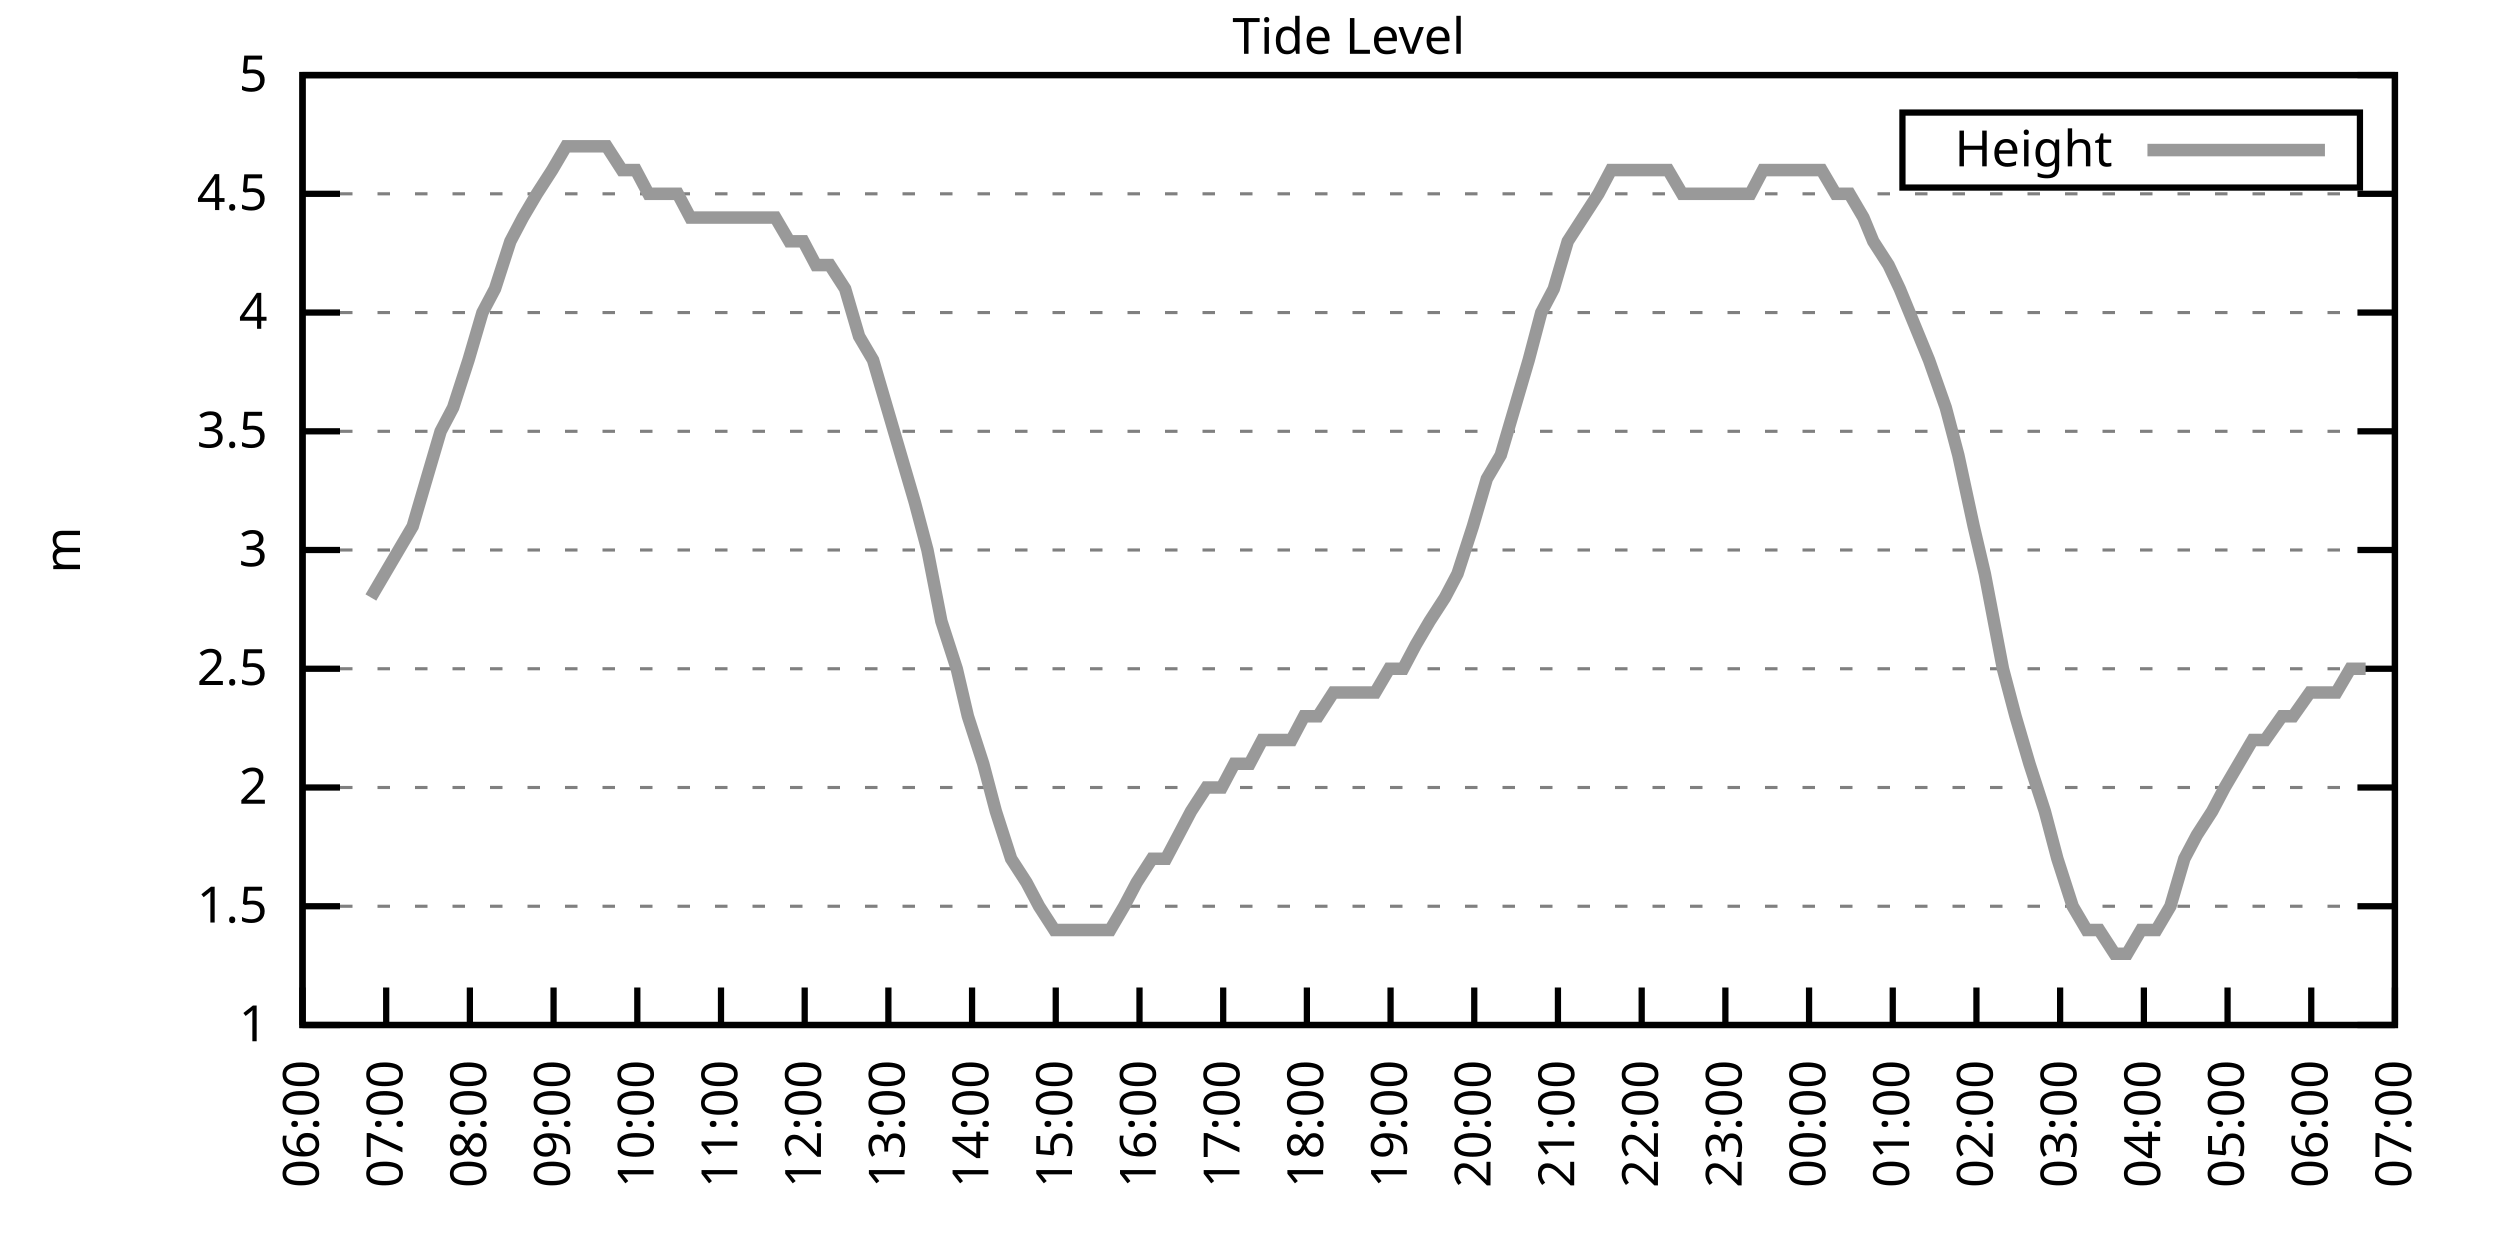
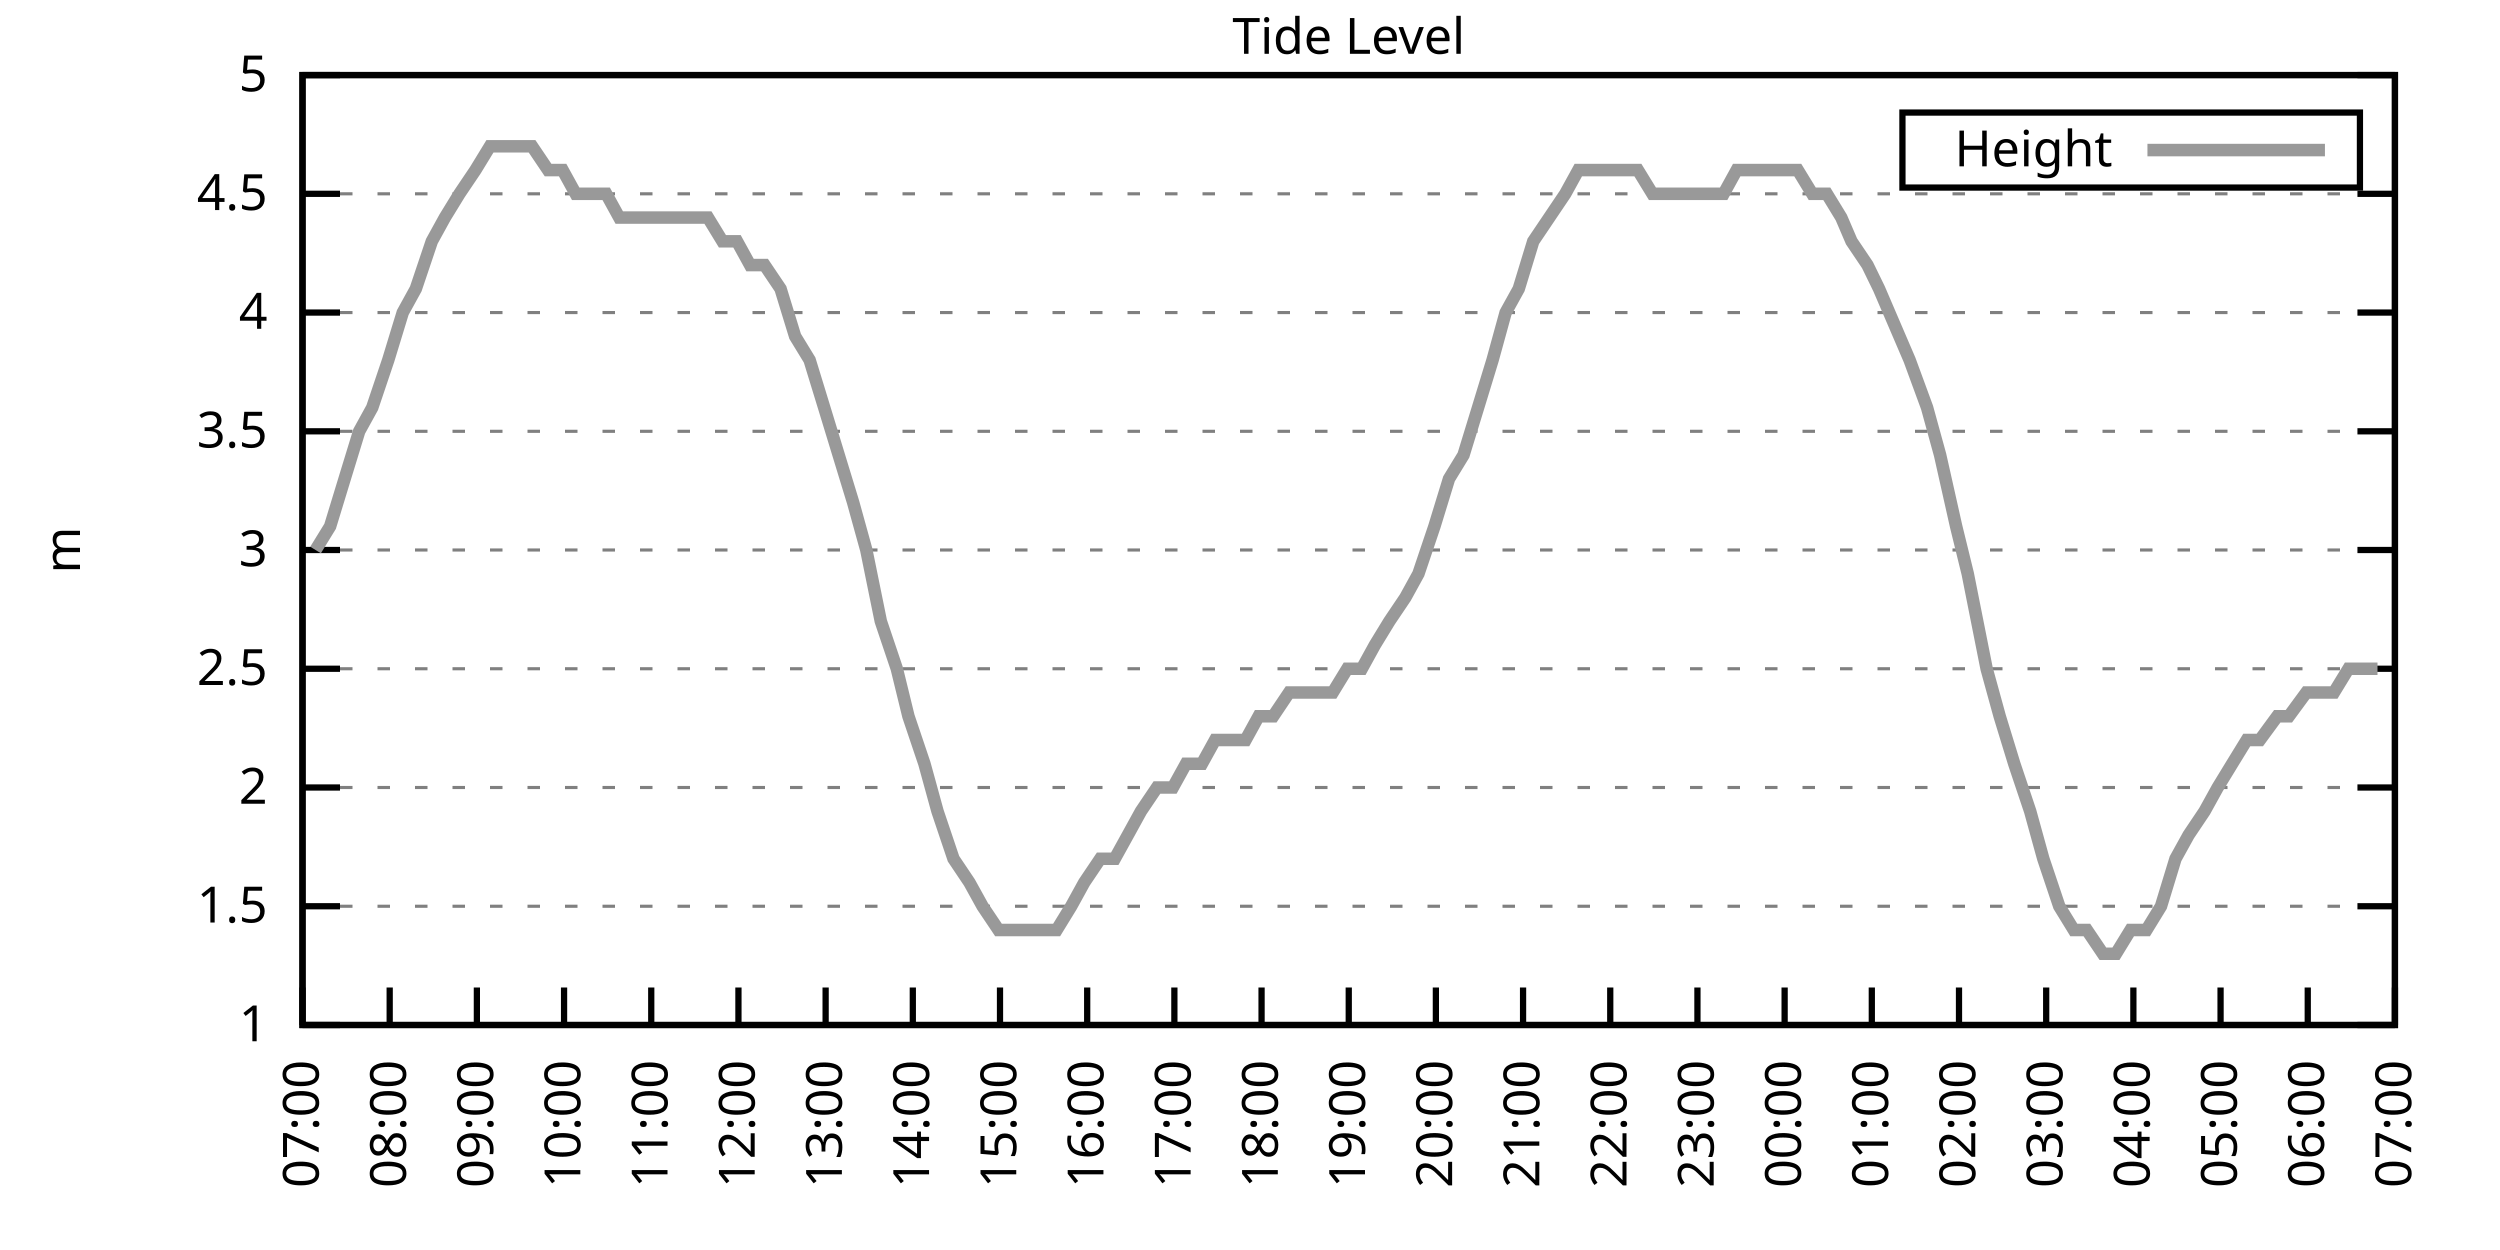
<svg xmlns="http://www.w3.org/2000/svg" xmlns:xlink="http://www.w3.org/1999/xlink" width="400" height="200" viewBox="0 0 400 200">
  <g id="gnuplot_canvas">
    <rect x="0" y="0" width="400" height="200" fill="none" />
    <defs>
      <circle id="gpDot" r="0.5" stroke-width="0.5" stroke="currentColor" />
      <path id="gpPt0" stroke-width="0.333" stroke="currentColor" d="M-1,0 h2 M0,-1 v2" />
      <path id="gpPt1" stroke-width="0.333" stroke="currentColor" d="M-1,-1 L1,1 M1,-1 L-1,1" />
      <path id="gpPt2" stroke-width="0.333" stroke="currentColor" d="M-1,0 L1,0 M0,-1 L0,1 M-1,-1 L1,1 M-1,1 L1,-1" />
      <rect id="gpPt3" stroke-width="0.333" stroke="currentColor" x="-1" y="-1" width="2" height="2" />
      <rect id="gpPt4" stroke-width="0.333" stroke="currentColor" fill="currentColor" x="-1" y="-1" width="2" height="2" />
      <circle id="gpPt5" stroke-width="0.333" stroke="currentColor" cx="0" cy="0" r="1" />
      <use xlink:href="#gpPt5" id="gpPt6" fill="currentColor" stroke="none" />
      <path id="gpPt7" stroke-width="0.333" stroke="currentColor" d="M0,-1.33 L-1.33,0.67 L1.33,0.67 z" />
      <use xlink:href="#gpPt7" id="gpPt8" fill="currentColor" stroke="none" />
      <use xlink:href="#gpPt7" id="gpPt9" stroke="currentColor" transform="rotate(180)" />
      <use xlink:href="#gpPt9" id="gpPt10" fill="currentColor" stroke="none" />
      <use xlink:href="#gpPt3" id="gpPt11" stroke="currentColor" transform="rotate(45)" />
      <use xlink:href="#gpPt11" id="gpPt12" fill="currentColor" stroke="none" />
      <path id="gpPt13" stroke-width="0.333" stroke="currentColor" d="M0,1.330 L1.265,0.411 L0.782,-1.067 L-0.782,-1.076 L-1.265,0.411 z" />
      <use xlink:href="#gpPt13" id="gpPt14" fill="currentColor" stroke="none" />
      <filter id="textbox" filterUnits="objectBoundingBox" x="0" y="0" height="1" width="1">
        <feFlood flood-color="white" flood-opacity="1" result="bgnd" />
        <feComposite in="SourceGraphic" in2="bgnd" operator="atop" />
      </filter>
      <filter id="greybox" filterUnits="objectBoundingBox" x="0" y="0" height="1" width="1">
        <feFlood flood-color="lightgrey" flood-opacity="1" result="grey" />
        <feComposite in="SourceGraphic" in2="grey" operator="atop" />
      </filter>
    </defs>
    <g fill="none" color="white" stroke="currentColor" stroke-width="1.00" stroke-linecap="butt" stroke-linejoin="miter">
</g>
    <g fill="none" color="black" stroke="currentColor" stroke-width="1.00" stroke-linecap="butt" stroke-linejoin="miter">
      <g stroke="none" shape-rendering="crispEdges">
        <polygon fill="rgb(255, 255, 255)" points="48.40,164.00 383.18,164.00 383.18,12.02 48.40,12.02 " />
      </g>
    </g>
    <g fill="none" color="black" stroke="currentColor" stroke-width="1.00" stroke-linecap="butt" stroke-linejoin="miter">
</g>
    <g fill="none" color="black" stroke="black" stroke-width="0.50" stroke-linecap="butt" stroke-linejoin="miter">
</g>
    <g fill="none" color="gray" stroke="currentColor" stroke-width="0.50" stroke-linecap="butt" stroke-linejoin="miter">
      <path stroke="gray" stroke-dasharray="2,4" class="gridline" d="M48.40,164.00 L383.19,164.00  " />
    </g>
    <g fill="none" color="gray" stroke="gray" stroke-width="1.00" stroke-linecap="butt" stroke-linejoin="miter">
</g>
    <g fill="none" color="black" stroke="currentColor" stroke-width="1.00" stroke-linecap="butt" stroke-linejoin="miter">
      <path stroke="black" d="M48.40,164.00 L54.40,164.00 M383.19,164.00 L377.19,164.00  " />
      <g transform="translate(42.80,166.60)" stroke="none" fill="black" font-family="Sans" font-size="8.00" text-anchor="end">
        <text>
          <tspan font-family="Sans"> 1</tspan>
        </text>
      </g>
    </g>
    <g fill="none" color="black" stroke="currentColor" stroke-width="1.00" stroke-linecap="butt" stroke-linejoin="miter">
</g>
    <g fill="none" color="black" stroke="black" stroke-width="0.50" stroke-linecap="butt" stroke-linejoin="miter">
</g>
    <g fill="none" color="gray" stroke="currentColor" stroke-width="0.50" stroke-linecap="butt" stroke-linejoin="miter">
      <path stroke="gray" stroke-dasharray="2,4" class="gridline" d="M48.40,145.00 L383.19,145.00  " />
    </g>
    <g fill="none" color="gray" stroke="gray" stroke-width="1.00" stroke-linecap="butt" stroke-linejoin="miter">
</g>
    <g fill="none" color="black" stroke="currentColor" stroke-width="1.00" stroke-linecap="butt" stroke-linejoin="miter">
      <path stroke="black" d="M48.40,145.00 L54.40,145.00 M383.19,145.00 L377.19,145.00  " />
      <g transform="translate(42.80,147.60)" stroke="none" fill="black" font-family="Sans" font-size="8.00" text-anchor="end">
        <text>
          <tspan font-family="Sans"> 1.5</tspan>
        </text>
      </g>
    </g>
    <g fill="none" color="black" stroke="currentColor" stroke-width="1.00" stroke-linecap="butt" stroke-linejoin="miter">
</g>
    <g fill="none" color="black" stroke="black" stroke-width="0.50" stroke-linecap="butt" stroke-linejoin="miter">
</g>
    <g fill="none" color="gray" stroke="currentColor" stroke-width="0.50" stroke-linecap="butt" stroke-linejoin="miter">
      <path stroke="gray" stroke-dasharray="2,4" class="gridline" d="M48.40,126.00 L383.19,126.00  " />
    </g>
    <g fill="none" color="gray" stroke="gray" stroke-width="1.00" stroke-linecap="butt" stroke-linejoin="miter">
</g>
    <g fill="none" color="black" stroke="currentColor" stroke-width="1.00" stroke-linecap="butt" stroke-linejoin="miter">
      <path stroke="black" d="M48.40,126.00 L54.40,126.00 M383.19,126.00 L377.19,126.00  " />
      <g transform="translate(42.80,128.60)" stroke="none" fill="black" font-family="Sans" font-size="8.00" text-anchor="end">
        <text>
          <tspan font-family="Sans"> 2</tspan>
        </text>
      </g>
    </g>
    <g fill="none" color="black" stroke="currentColor" stroke-width="1.00" stroke-linecap="butt" stroke-linejoin="miter">
</g>
    <g fill="none" color="black" stroke="black" stroke-width="0.50" stroke-linecap="butt" stroke-linejoin="miter">
</g>
    <g fill="none" color="gray" stroke="currentColor" stroke-width="0.50" stroke-linecap="butt" stroke-linejoin="miter">
      <path stroke="gray" stroke-dasharray="2,4" class="gridline" d="M48.40,107.00 L383.19,107.00  " />
    </g>
    <g fill="none" color="gray" stroke="gray" stroke-width="1.00" stroke-linecap="butt" stroke-linejoin="miter">
</g>
    <g fill="none" color="black" stroke="currentColor" stroke-width="1.00" stroke-linecap="butt" stroke-linejoin="miter">
      <path stroke="black" d="M48.40,107.00 L54.40,107.00 M383.19,107.00 L377.19,107.00  " />
      <g transform="translate(42.80,109.60)" stroke="none" fill="black" font-family="Sans" font-size="8.00" text-anchor="end">
        <text>
          <tspan font-family="Sans"> 2.5</tspan>
        </text>
      </g>
    </g>
    <g fill="none" color="black" stroke="currentColor" stroke-width="1.00" stroke-linecap="butt" stroke-linejoin="miter">
</g>
    <g fill="none" color="black" stroke="black" stroke-width="0.50" stroke-linecap="butt" stroke-linejoin="miter">
</g>
    <g fill="none" color="gray" stroke="currentColor" stroke-width="0.50" stroke-linecap="butt" stroke-linejoin="miter">
      <path stroke="gray" stroke-dasharray="2,4" class="gridline" d="M48.40,88.00 L383.19,88.00  " />
    </g>
    <g fill="none" color="gray" stroke="gray" stroke-width="1.00" stroke-linecap="butt" stroke-linejoin="miter">
</g>
    <g fill="none" color="black" stroke="currentColor" stroke-width="1.00" stroke-linecap="butt" stroke-linejoin="miter">
      <path stroke="black" d="M48.40,88.00 L54.40,88.00 M383.19,88.00 L377.19,88.00  " />
      <g transform="translate(42.80,90.60)" stroke="none" fill="black" font-family="Sans" font-size="8.00" text-anchor="end">
        <text>
          <tspan font-family="Sans"> 3</tspan>
        </text>
      </g>
    </g>
    <g fill="none" color="black" stroke="currentColor" stroke-width="1.00" stroke-linecap="butt" stroke-linejoin="miter">
</g>
    <g fill="none" color="black" stroke="black" stroke-width="0.50" stroke-linecap="butt" stroke-linejoin="miter">
</g>
    <g fill="none" color="gray" stroke="currentColor" stroke-width="0.50" stroke-linecap="butt" stroke-linejoin="miter">
      <path stroke="gray" stroke-dasharray="2,4" class="gridline" d="M48.40,69.01 L383.19,69.01  " />
    </g>
    <g fill="none" color="gray" stroke="gray" stroke-width="1.00" stroke-linecap="butt" stroke-linejoin="miter">
</g>
    <g fill="none" color="black" stroke="currentColor" stroke-width="1.00" stroke-linecap="butt" stroke-linejoin="miter">
      <path stroke="black" d="M48.40,69.01 L54.40,69.01 M383.19,69.01 L377.19,69.01  " />
      <g transform="translate(42.80,71.61)" stroke="none" fill="black" font-family="Sans" font-size="8.00" text-anchor="end">
        <text>
          <tspan font-family="Sans"> 3.5</tspan>
        </text>
      </g>
    </g>
    <g fill="none" color="black" stroke="currentColor" stroke-width="1.00" stroke-linecap="butt" stroke-linejoin="miter">
</g>
    <g fill="none" color="black" stroke="black" stroke-width="0.50" stroke-linecap="butt" stroke-linejoin="miter">
</g>
    <g fill="none" color="gray" stroke="currentColor" stroke-width="0.50" stroke-linecap="butt" stroke-linejoin="miter">
      <path stroke="gray" stroke-dasharray="2,4" class="gridline" d="M48.40,50.01 L383.19,50.01  " />
    </g>
    <g fill="none" color="gray" stroke="gray" stroke-width="1.00" stroke-linecap="butt" stroke-linejoin="miter">
</g>
    <g fill="none" color="black" stroke="currentColor" stroke-width="1.00" stroke-linecap="butt" stroke-linejoin="miter">
      <path stroke="black" d="M48.40,50.01 L54.40,50.01 M383.19,50.01 L377.19,50.01  " />
      <g transform="translate(42.80,52.61)" stroke="none" fill="black" font-family="Sans" font-size="8.00" text-anchor="end">
        <text>
          <tspan font-family="Sans"> 4</tspan>
        </text>
      </g>
    </g>
    <g fill="none" color="black" stroke="currentColor" stroke-width="1.00" stroke-linecap="butt" stroke-linejoin="miter">
</g>
    <g fill="none" color="black" stroke="black" stroke-width="0.50" stroke-linecap="butt" stroke-linejoin="miter">
</g>
    <g fill="none" color="gray" stroke="currentColor" stroke-width="0.50" stroke-linecap="butt" stroke-linejoin="miter">
      <path stroke="gray" stroke-dasharray="2,4" class="gridline" d="M48.40,31.01 L383.19,31.01  " />
    </g>
    <g fill="none" color="gray" stroke="gray" stroke-width="1.00" stroke-linecap="butt" stroke-linejoin="miter">
</g>
    <g fill="none" color="black" stroke="currentColor" stroke-width="1.00" stroke-linecap="butt" stroke-linejoin="miter">
      <path stroke="black" d="M48.40,31.01 L54.40,31.01 M383.19,31.01 L377.19,31.01  " />
      <g transform="translate(42.80,33.61)" stroke="none" fill="black" font-family="Sans" font-size="8.00" text-anchor="end">
        <text>
          <tspan font-family="Sans"> 4.5</tspan>
        </text>
      </g>
    </g>
    <g fill="none" color="black" stroke="currentColor" stroke-width="1.00" stroke-linecap="butt" stroke-linejoin="miter">
</g>
    <g fill="none" color="black" stroke="black" stroke-width="0.50" stroke-linecap="butt" stroke-linejoin="miter">
</g>
    <g fill="none" color="gray" stroke="currentColor" stroke-width="0.50" stroke-linecap="butt" stroke-linejoin="miter">
      <path stroke="gray" stroke-dasharray="2,4" class="gridline" d="M48.40,12.01 L383.19,12.01  " />
    </g>
    <g fill="none" color="gray" stroke="gray" stroke-width="1.00" stroke-linecap="butt" stroke-linejoin="miter">
</g>
    <g fill="none" color="black" stroke="currentColor" stroke-width="1.00" stroke-linecap="butt" stroke-linejoin="miter">
      <path stroke="black" d="M48.40,12.01 L54.40,12.01 M383.19,12.01 L377.19,12.01  " />
      <g transform="translate(42.80,14.61)" stroke="none" fill="black" font-family="Sans" font-size="8.00" text-anchor="end">
        <text>
          <tspan font-family="Sans"> 5</tspan>
        </text>
      </g>
    </g>
    <g fill="none" color="black" stroke="currentColor" stroke-width="1.00" stroke-linecap="butt" stroke-linejoin="miter">
      <path stroke="black" d="M48.40,164.00 L48.40,158.00  " />
      <g transform="translate(51.00,169.60) rotate(270.00)" stroke="none" fill="black" font-family="Sans" font-size="8.00" text-anchor="end">
        <text>
-           <tspan font-family="Sans">06:00</tspan>
-         </text>
-       </g>
-     </g>
-     <g fill="none" color="black" stroke="currentColor" stroke-width="1.00" stroke-linecap="butt" stroke-linejoin="miter">
-       <path stroke="black" d="M61.79,164.00 L61.79,158.00  " />
-       <g transform="translate(64.39,169.60) rotate(270.00)" stroke="none" fill="black" font-family="Sans" font-size="8.00" text-anchor="end">
-         <text>
          <tspan font-family="Sans">07:00</tspan>
        </text>
      </g>
    </g>
    <g fill="none" color="black" stroke="currentColor" stroke-width="1.00" stroke-linecap="butt" stroke-linejoin="miter">
-       <path stroke="black" d="M75.18,164.00 L75.18,158.00  " />
-       <g transform="translate(77.78,169.60) rotate(270.00)" stroke="none" fill="black" font-family="Sans" font-size="8.00" text-anchor="end">
+       <path stroke="black" d="M62.35,164.00 L62.35,158.00  " />
+       <g transform="translate(64.95,169.60) rotate(270.00)" stroke="none" fill="black" font-family="Sans" font-size="8.00" text-anchor="end">
        <text>
          <tspan font-family="Sans">08:00</tspan>
        </text>
      </g>
    </g>
    <g fill="none" color="black" stroke="currentColor" stroke-width="1.00" stroke-linecap="butt" stroke-linejoin="miter">
-       <path stroke="black" d="M88.57,164.00 L88.57,158.00  " />
-       <g transform="translate(91.17,169.60) rotate(270.00)" stroke="none" fill="black" font-family="Sans" font-size="8.00" text-anchor="end">
+       <path stroke="black" d="M76.30,164.00 L76.30,158.00  " />
+       <g transform="translate(78.90,169.60) rotate(270.00)" stroke="none" fill="black" font-family="Sans" font-size="8.00" text-anchor="end">
        <text>
          <tspan font-family="Sans">09:00</tspan>
        </text>
      </g>
    </g>
    <g fill="none" color="black" stroke="currentColor" stroke-width="1.00" stroke-linecap="butt" stroke-linejoin="miter">
-       <path stroke="black" d="M101.97,164.00 L101.97,158.00  " />
-       <g transform="translate(104.57,169.60) rotate(270.00)" stroke="none" fill="black" font-family="Sans" font-size="8.00" text-anchor="end">
+       <path stroke="black" d="M90.25,164.00 L90.25,158.00  " />
+       <g transform="translate(92.85,169.60) rotate(270.00)" stroke="none" fill="black" font-family="Sans" font-size="8.00" text-anchor="end">
        <text>
          <tspan font-family="Sans">10:00</tspan>
        </text>
      </g>
    </g>
    <g fill="none" color="black" stroke="currentColor" stroke-width="1.00" stroke-linecap="butt" stroke-linejoin="miter">
-       <path stroke="black" d="M115.36,164.00 L115.36,158.00  " />
-       <g transform="translate(117.96,169.60) rotate(270.00)" stroke="none" fill="black" font-family="Sans" font-size="8.00" text-anchor="end">
+       <path stroke="black" d="M104.20,164.00 L104.20,158.00  " />
+       <g transform="translate(106.80,169.60) rotate(270.00)" stroke="none" fill="black" font-family="Sans" font-size="8.00" text-anchor="end">
        <text>
          <tspan font-family="Sans">11:00</tspan>
        </text>
      </g>
    </g>
    <g fill="none" color="black" stroke="currentColor" stroke-width="1.00" stroke-linecap="butt" stroke-linejoin="miter">
-       <path stroke="black" d="M128.75,164.00 L128.75,158.00  " />
-       <g transform="translate(131.35,169.60) rotate(270.00)" stroke="none" fill="black" font-family="Sans" font-size="8.00" text-anchor="end">
+       <path stroke="black" d="M118.15,164.00 L118.15,158.00  " />
+       <g transform="translate(120.75,169.60) rotate(270.00)" stroke="none" fill="black" font-family="Sans" font-size="8.00" text-anchor="end">
        <text>
          <tspan font-family="Sans">12:00</tspan>
        </text>
      </g>
    </g>
    <g fill="none" color="black" stroke="currentColor" stroke-width="1.00" stroke-linecap="butt" stroke-linejoin="miter">
-       <path stroke="black" d="M142.14,164.00 L142.14,158.00  " />
-       <g transform="translate(144.74,169.60) rotate(270.00)" stroke="none" fill="black" font-family="Sans" font-size="8.00" text-anchor="end">
+       <path stroke="black" d="M132.10,164.00 L132.10,158.00  " />
+       <g transform="translate(134.70,169.60) rotate(270.00)" stroke="none" fill="black" font-family="Sans" font-size="8.00" text-anchor="end">
        <text>
          <tspan font-family="Sans">13:00</tspan>
        </text>
      </g>
    </g>
    <g fill="none" color="black" stroke="currentColor" stroke-width="1.00" stroke-linecap="butt" stroke-linejoin="miter">
-       <path stroke="black" d="M155.53,164.00 L155.53,158.00  " />
-       <g transform="translate(158.13,169.60) rotate(270.00)" stroke="none" fill="black" font-family="Sans" font-size="8.00" text-anchor="end">
+       <path stroke="black" d="M146.05,164.00 L146.05,158.00  " />
+       <g transform="translate(148.65,169.60) rotate(270.00)" stroke="none" fill="black" font-family="Sans" font-size="8.00" text-anchor="end">
        <text>
          <tspan font-family="Sans">14:00</tspan>
        </text>
      </g>
    </g>
    <g fill="none" color="black" stroke="currentColor" stroke-width="1.00" stroke-linecap="butt" stroke-linejoin="miter">
-       <path stroke="black" d="M168.92,164.00 L168.92,158.00  " />
-       <g transform="translate(171.52,169.60) rotate(270.00)" stroke="none" fill="black" font-family="Sans" font-size="8.00" text-anchor="end">
+       <path stroke="black" d="M160.00,164.00 L160.00,158.00  " />
+       <g transform="translate(162.60,169.60) rotate(270.00)" stroke="none" fill="black" font-family="Sans" font-size="8.00" text-anchor="end">
        <text>
          <tspan font-family="Sans">15:00</tspan>
        </text>
      </g>
    </g>
    <g fill="none" color="black" stroke="currentColor" stroke-width="1.00" stroke-linecap="butt" stroke-linejoin="miter">
-       <path stroke="black" d="M182.32,164.00 L182.32,158.00  " />
-       <g transform="translate(184.92,169.60) rotate(270.00)" stroke="none" fill="black" font-family="Sans" font-size="8.00" text-anchor="end">
+       <path stroke="black" d="M173.95,164.00 L173.95,158.00  " />
+       <g transform="translate(176.55,169.60) rotate(270.00)" stroke="none" fill="black" font-family="Sans" font-size="8.00" text-anchor="end">
        <text>
          <tspan font-family="Sans">16:00</tspan>
        </text>
      </g>
    </g>
    <g fill="none" color="black" stroke="currentColor" stroke-width="1.00" stroke-linecap="butt" stroke-linejoin="miter">
-       <path stroke="black" d="M195.71,164.00 L195.71,158.00  " />
-       <g transform="translate(198.31,169.60) rotate(270.00)" stroke="none" fill="black" font-family="Sans" font-size="8.00" text-anchor="end">
+       <path stroke="black" d="M187.90,164.00 L187.90,158.00  " />
+       <g transform="translate(190.50,169.60) rotate(270.00)" stroke="none" fill="black" font-family="Sans" font-size="8.00" text-anchor="end">
        <text>
          <tspan font-family="Sans">17:00</tspan>
        </text>
      </g>
    </g>
    <g fill="none" color="black" stroke="currentColor" stroke-width="1.00" stroke-linecap="butt" stroke-linejoin="miter">
-       <path stroke="black" d="M209.10,164.00 L209.10,158.00  " />
-       <g transform="translate(211.70,169.60) rotate(270.00)" stroke="none" fill="black" font-family="Sans" font-size="8.00" text-anchor="end">
+       <path stroke="black" d="M201.85,164.00 L201.85,158.00  " />
+       <g transform="translate(204.45,169.60) rotate(270.00)" stroke="none" fill="black" font-family="Sans" font-size="8.00" text-anchor="end">
        <text>
          <tspan font-family="Sans">18:00</tspan>
        </text>
      </g>
    </g>
    <g fill="none" color="black" stroke="currentColor" stroke-width="1.00" stroke-linecap="butt" stroke-linejoin="miter">
-       <path stroke="black" d="M222.49,164.00 L222.49,158.00  " />
-       <g transform="translate(225.09,169.60) rotate(270.00)" stroke="none" fill="black" font-family="Sans" font-size="8.00" text-anchor="end">
+       <path stroke="black" d="M215.80,164.00 L215.80,158.00  " />
+       <g transform="translate(218.40,169.60) rotate(270.00)" stroke="none" fill="black" font-family="Sans" font-size="8.00" text-anchor="end">
        <text>
          <tspan font-family="Sans">19:00</tspan>
        </text>
      </g>
    </g>
    <g fill="none" color="black" stroke="currentColor" stroke-width="1.00" stroke-linecap="butt" stroke-linejoin="miter">
-       <path stroke="black" d="M235.88,164.00 L235.88,158.00  " />
-       <g transform="translate(238.48,169.60) rotate(270.00)" stroke="none" fill="black" font-family="Sans" font-size="8.00" text-anchor="end">
+       <path stroke="black" d="M229.74,164.00 L229.74,158.00  " />
+       <g transform="translate(232.34,169.60) rotate(270.00)" stroke="none" fill="black" font-family="Sans" font-size="8.00" text-anchor="end">
        <text>
          <tspan font-family="Sans">20:00</tspan>
        </text>
      </g>
    </g>
    <g fill="none" color="black" stroke="currentColor" stroke-width="1.00" stroke-linecap="butt" stroke-linejoin="miter">
-       <path stroke="black" d="M249.27,164.00 L249.27,158.00  " />
-       <g transform="translate(251.87,169.60) rotate(270.00)" stroke="none" fill="black" font-family="Sans" font-size="8.00" text-anchor="end">
+       <path stroke="black" d="M243.69,164.00 L243.69,158.00  " />
+       <g transform="translate(246.29,169.60) rotate(270.00)" stroke="none" fill="black" font-family="Sans" font-size="8.00" text-anchor="end">
        <text>
          <tspan font-family="Sans">21:00</tspan>
        </text>
      </g>
    </g>
    <g fill="none" color="black" stroke="currentColor" stroke-width="1.00" stroke-linecap="butt" stroke-linejoin="miter">
-       <path stroke="black" d="M262.67,164.00 L262.67,158.00  " />
-       <g transform="translate(265.27,169.60) rotate(270.00)" stroke="none" fill="black" font-family="Sans" font-size="8.00" text-anchor="end">
+       <path stroke="black" d="M257.64,164.00 L257.64,158.00  " />
+       <g transform="translate(260.24,169.60) rotate(270.00)" stroke="none" fill="black" font-family="Sans" font-size="8.00" text-anchor="end">
        <text>
          <tspan font-family="Sans">22:00</tspan>
        </text>
      </g>
    </g>
    <g fill="none" color="black" stroke="currentColor" stroke-width="1.00" stroke-linecap="butt" stroke-linejoin="miter">
-       <path stroke="black" d="M276.06,164.00 L276.06,158.00  " />
-       <g transform="translate(278.66,169.60) rotate(270.00)" stroke="none" fill="black" font-family="Sans" font-size="8.00" text-anchor="end">
+       <path stroke="black" d="M271.59,164.00 L271.59,158.00  " />
+       <g transform="translate(274.19,169.60) rotate(270.00)" stroke="none" fill="black" font-family="Sans" font-size="8.00" text-anchor="end">
        <text>
          <tspan font-family="Sans">23:00</tspan>
        </text>
      </g>
    </g>
    <g fill="none" color="black" stroke="currentColor" stroke-width="1.00" stroke-linecap="butt" stroke-linejoin="miter">
-       <path stroke="black" d="M289.45,164.00 L289.45,158.00  " />
-       <g transform="translate(292.05,169.60) rotate(270.00)" stroke="none" fill="black" font-family="Sans" font-size="8.00" text-anchor="end">
+       <path stroke="black" d="M285.54,164.00 L285.54,158.00  " />
+       <g transform="translate(288.14,169.60) rotate(270.00)" stroke="none" fill="black" font-family="Sans" font-size="8.00" text-anchor="end">
        <text>
          <tspan font-family="Sans">00:00</tspan>
        </text>
      </g>
    </g>
    <g fill="none" color="black" stroke="currentColor" stroke-width="1.00" stroke-linecap="butt" stroke-linejoin="miter">
-       <path stroke="black" d="M302.84,164.00 L302.84,158.00  " />
-       <g transform="translate(305.44,169.60) rotate(270.00)" stroke="none" fill="black" font-family="Sans" font-size="8.00" text-anchor="end">
+       <path stroke="black" d="M299.49,164.00 L299.49,158.00  " />
+       <g transform="translate(302.09,169.60) rotate(270.00)" stroke="none" fill="black" font-family="Sans" font-size="8.00" text-anchor="end">
        <text>
          <tspan font-family="Sans">01:00</tspan>
        </text>
      </g>
    </g>
    <g fill="none" color="black" stroke="currentColor" stroke-width="1.00" stroke-linecap="butt" stroke-linejoin="miter">
-       <path stroke="black" d="M316.23,164.00 L316.23,158.00  " />
-       <g transform="translate(318.83,169.60) rotate(270.00)" stroke="none" fill="black" font-family="Sans" font-size="8.00" text-anchor="end">
+       <path stroke="black" d="M313.44,164.00 L313.44,158.00  " />
+       <g transform="translate(316.04,169.60) rotate(270.00)" stroke="none" fill="black" font-family="Sans" font-size="8.00" text-anchor="end">
        <text>
          <tspan font-family="Sans">02:00</tspan>
        </text>
      </g>
    </g>
    <g fill="none" color="black" stroke="currentColor" stroke-width="1.00" stroke-linecap="butt" stroke-linejoin="miter">
-       <path stroke="black" d="M329.62,164.00 L329.62,158.00  " />
-       <g transform="translate(332.22,169.60) rotate(270.00)" stroke="none" fill="black" font-family="Sans" font-size="8.00" text-anchor="end">
+       <path stroke="black" d="M327.39,164.00 L327.39,158.00  " />
+       <g transform="translate(329.99,169.60) rotate(270.00)" stroke="none" fill="black" font-family="Sans" font-size="8.00" text-anchor="end">
        <text>
          <tspan font-family="Sans">03:00</tspan>
        </text>
      </g>
    </g>
    <g fill="none" color="black" stroke="currentColor" stroke-width="1.00" stroke-linecap="butt" stroke-linejoin="miter">
-       <path stroke="black" d="M343.02,164.00 L343.02,158.00  " />
-       <g transform="translate(345.62,169.60) rotate(270.00)" stroke="none" fill="black" font-family="Sans" font-size="8.00" text-anchor="end">
+       <path stroke="black" d="M341.34,164.00 L341.34,158.00  " />
+       <g transform="translate(343.94,169.60) rotate(270.00)" stroke="none" fill="black" font-family="Sans" font-size="8.00" text-anchor="end">
        <text>
          <tspan font-family="Sans">04:00</tspan>
        </text>
      </g>
    </g>
    <g fill="none" color="black" stroke="currentColor" stroke-width="1.00" stroke-linecap="butt" stroke-linejoin="miter">
-       <path stroke="black" d="M356.41,164.00 L356.41,158.00  " />
-       <g transform="translate(359.01,169.60) rotate(270.00)" stroke="none" fill="black" font-family="Sans" font-size="8.00" text-anchor="end">
+       <path stroke="black" d="M355.29,164.00 L355.29,158.00  " />
+       <g transform="translate(357.89,169.60) rotate(270.00)" stroke="none" fill="black" font-family="Sans" font-size="8.00" text-anchor="end">
        <text>
          <tspan font-family="Sans">05:00</tspan>
        </text>
      </g>
    </g>
    <g fill="none" color="black" stroke="currentColor" stroke-width="1.00" stroke-linecap="butt" stroke-linejoin="miter">
-       <path stroke="black" d="M369.80,164.00 L369.80,158.00  " />
-       <g transform="translate(372.40,169.60) rotate(270.00)" stroke="none" fill="black" font-family="Sans" font-size="8.00" text-anchor="end">
+       <path stroke="black" d="M369.24,164.00 L369.24,158.00  " />
+       <g transform="translate(371.84,169.60) rotate(270.00)" stroke="none" fill="black" font-family="Sans" font-size="8.00" text-anchor="end">
        <text>
          <tspan font-family="Sans">06:00</tspan>
        </text>
      </g>
    </g>
    <g fill="none" color="black" stroke="currentColor" stroke-width="1.00" stroke-linecap="butt" stroke-linejoin="miter">
      <path stroke="black" d="M383.19,164.00 L383.19,158.00  " />
      <g transform="translate(385.79,169.60) rotate(270.00)" stroke="none" fill="black" font-family="Sans" font-size="8.00" text-anchor="end">
        <text>
          <tspan font-family="Sans">07:00</tspan>
        </text>
      </g>
    </g>
    <g fill="none" color="black" stroke="currentColor" stroke-width="1.00" stroke-linecap="butt" stroke-linejoin="miter">
</g>
    <g fill="none" color="black" stroke="currentColor" stroke-width="1.00" stroke-linecap="butt" stroke-linejoin="miter">
      <path stroke="black" d="M48.40,12.01 L48.40,164.00 L383.19,164.00 L383.19,12.01 L48.40,12.01 Z  " />
    </g>
    <g fill="none" color="black" stroke="currentColor" stroke-width="1.00" stroke-linecap="butt" stroke-linejoin="miter">
</g>
    <g fill="none" color="black" stroke="currentColor" stroke-width="1.00" stroke-linecap="butt" stroke-linejoin="miter">
      <path stroke="black" d="M304.39,30.01 L304.39,18.01 L377.59,18.01 L377.59,30.01 L304.39,30.01 Z  " />
    </g>
    <g id="Tide_level_plot_1">
      <g fill="none" color="white" stroke="black" stroke-width="2.00" stroke-linecap="butt" stroke-linejoin="miter">
</g>
      <g fill="none" color="black" stroke="currentColor" stroke-width="2.00" stroke-linecap="butt" stroke-linejoin="miter">
        <g transform="translate(337.99,26.61)" stroke="none" fill="black" font-family="Sans" font-size="8.00" text-anchor="end">
          <text>
            <tspan font-family="Sans">Height</tspan>
          </text>
        </g>
      </g>
      <g fill="none" color="black" stroke="currentColor" stroke-width="2.00" stroke-linecap="butt" stroke-linejoin="miter">
-         <path stroke="rgb(153, 153, 153)" d="M343.59,24.01 L371.99,24.01 M59.34,95.60 L61.57,91.80 L63.80,88.00 L66.03,84.21 L68.26,76.61 L70.50,69.01   L72.50,65.21 L74.96,57.61 L77.19,50.01 L79.20,46.21 L81.66,38.61 L83.66,34.81 L85.90,31.01 L88.35,27.21   L90.58,23.41 L92.82,23.41 L94.82,23.41 L97.06,23.41 L99.51,27.21 L101.74,27.21 L103.75,31.01 L105.98,31.01   L108.44,31.01 L110.45,34.81 L112.90,34.81 L115.13,34.81 L117.14,34.81 L119.38,34.81 L121.61,34.81 L124.06,34.81   L126.29,38.61 L128.53,38.61 L130.54,42.41 L132.77,42.41 L135.22,46.21 L137.45,53.81 L139.69,57.61 L141.92,65.21   L144.15,72.81 L146.38,80.41 L148.39,88.00 L150.62,99.40 L153.08,107.00 L154.86,114.60 L157.32,122.20 L159.33,129.80   L161.78,137.40 L164.24,141.20 L166.25,145.00 L168.70,148.80 L170.93,148.80 L173.17,148.80 L175.17,148.80 L177.63,148.80   L179.86,145.00 L181.87,141.20 L184.32,137.40 L186.56,137.40 L188.57,133.60 L190.57,129.80 L193.03,126.00 L195.48,126.00   L197.49,122.20 L199.95,122.20 L201.96,118.40 L203.97,118.40 L206.64,118.40 L208.65,114.60 L210.88,114.60 L213.34,110.80   L215.57,110.80 L217.58,110.80 L220.04,110.80 L222.27,107.00 L224.50,107.00 L226.51,103.20 L228.74,99.40 L231.20,95.60   L233.20,91.80 L235.66,84.21 L237.89,76.61 L240.12,72.81 L242.36,65.21 L244.59,57.61 L246.60,50.01 L248.60,46.21   L250.84,38.61 L253.29,34.81 L255.75,31.01 L257.76,27.21 L259.99,27.21 L262.44,27.21 L264.23,27.21 L266.91,27.21   L269.14,31.01 L271.37,31.01 L273.60,31.01 L275.61,31.01 L278.07,31.01 L280.07,31.01 L282.08,27.21 L284.76,27.21   L286.77,27.21 L289.00,27.21 L291.46,27.21 L293.69,31.01 L295.92,31.01 L298.15,34.81 L299.72,38.61 L302.17,42.41   L303.96,46.21 L307.08,53.81 L308.64,57.61 L311.32,65.21 L313.33,72.81 L315.79,84.21 L317.57,91.80 L320.47,107.00   L322.48,114.60 L324.71,122.20 L327.17,129.80 L329.18,137.40 L331.63,145.00 L333.86,148.80 L335.87,148.80 L338.33,152.60   L340.34,152.60 L342.57,148.80 L345.02,148.80 L347.26,145.00 L349.49,137.40 L351.50,133.60 L353.95,129.80 L355.96,126.00   L358.19,122.20 L360.42,118.40 L362.43,118.40 L365.11,114.60 L366.90,114.60 L369.58,110.80 L371.81,110.80 L373.82,110.80   L376.05,107.00 L378.50,107.00  " />
+         <path stroke="rgb(153, 153, 153)" d="M343.59,24.01 L371.99,24.01 M50.49,88.00 L52.82,84.21 L55.14,76.61 L57.47,69.01 L59.56,65.21 L62.12,57.61   L64.44,50.01 L66.53,46.21 L69.09,38.61 L71.18,34.81 L73.51,31.01 L76.07,27.21 L78.39,23.41 L80.72,23.41   L82.81,23.41 L85.13,23.41 L87.69,27.21 L90.02,27.21 L92.11,31.01 L94.43,31.01 L96.99,31.01 L99.08,34.81   L101.64,34.81 L103.97,34.81 L106.06,34.81 L108.38,34.81 L110.71,34.81 L113.27,34.81 L115.59,38.61 L117.92,38.61   L120.01,42.41 L122.33,42.41 L124.89,46.21 L127.22,53.81 L129.54,57.61 L131.87,65.21 L134.19,72.81 L136.51,80.41   L138.61,88.00 L140.93,99.40 L143.49,107.00 L145.35,114.60 L147.91,122.20 L150.00,129.80 L152.56,137.40 L155.11,141.20   L157.21,145.00 L159.76,148.80 L162.09,148.80 L164.41,148.80 L166.51,148.80 L169.06,148.80 L171.39,145.00 L173.48,141.20   L176.04,137.40 L178.36,137.40 L180.46,133.60 L182.55,129.80 L185.11,126.00 L187.66,126.00 L189.76,122.20 L192.31,122.20   L194.41,118.40 L196.50,118.40 L199.29,118.40 L201.38,114.60 L203.71,114.60 L206.26,110.80 L208.59,110.80 L210.68,110.80   L213.24,110.80 L215.56,107.00 L217.89,107.00 L219.98,103.20 L222.30,99.40 L224.86,95.60 L226.95,91.80 L229.51,84.21   L231.84,76.61 L234.16,72.81 L236.49,65.21 L238.81,57.61 L240.90,50.01 L243.00,46.21 L245.32,38.61 L247.88,34.81   L250.44,31.01 L252.53,27.21 L254.85,27.21 L257.41,27.21 L259.27,27.21 L262.06,27.21 L264.39,31.01 L266.71,31.01   L269.04,31.01 L271.13,31.01 L273.69,31.01 L275.78,31.01 L277.87,27.21 L280.66,27.21 L282.75,27.21 L285.08,27.21   L287.64,27.21 L289.96,31.01 L292.29,31.01 L294.61,34.81 L296.24,38.61 L298.80,42.41 L300.65,46.21 L303.91,53.81   L305.54,57.61 L308.33,65.21 L310.42,72.81 L312.98,84.21 L314.84,91.80 L317.86,107.00 L319.95,114.60 L322.28,122.20   L324.83,129.80 L326.93,137.40 L329.48,145.00 L331.81,148.80 L333.90,148.80 L336.46,152.60 L338.55,152.60 L340.88,148.80   L343.43,148.80 L345.76,145.00 L348.08,137.40 L350.18,133.60 L352.73,129.80 L354.83,126.00 L357.15,122.20 L359.48,118.40   L361.57,118.40 L364.36,114.60 L366.22,114.60 L369.01,110.80 L371.33,110.80 L373.43,110.80 L375.75,107.00 L378.31,107.00   L380.40,107.00  " />
      </g>
    </g>
    <g fill="none" color="black" stroke="currentColor" stroke-width="2.00" stroke-linecap="butt" stroke-linejoin="miter">
</g>
    <g fill="none" color="black" stroke="black" stroke-width="1.00" stroke-linecap="butt" stroke-linejoin="miter">
</g>
    <g fill="none" color="black" stroke="currentColor" stroke-width="1.00" stroke-linecap="butt" stroke-linejoin="miter">
      <path stroke="black" d="M48.40,12.01 L48.40,164.00 L383.19,164.00 L383.19,12.01 L48.40,12.01 Z  " />
      <g transform="translate(12.80,88.01) rotate(270.00)" stroke="none" fill="black" font-family="Sans" font-size="8.00" text-anchor="middle">
        <text>
          <tspan font-family="Sans">m</tspan>
        </text>
      </g>
    </g>
    <g fill="none" color="black" stroke="currentColor" stroke-width="1.00" stroke-linecap="butt" stroke-linejoin="miter">
</g>
    <g fill="none" color="black" stroke="currentColor" stroke-width="1.00" stroke-linecap="butt" stroke-linejoin="miter">
      <g transform="translate(215.79,8.61)" stroke="none" fill="black" font-family="Sans" font-size="8.00" text-anchor="middle">
        <text>
          <tspan font-family="Sans">Tide Level</tspan>
        </text>
      </g>
    </g>
    <g fill="none" color="black" stroke="currentColor" stroke-width="1.00" stroke-linecap="butt" stroke-linejoin="miter">
</g>
  </g>
</svg>
